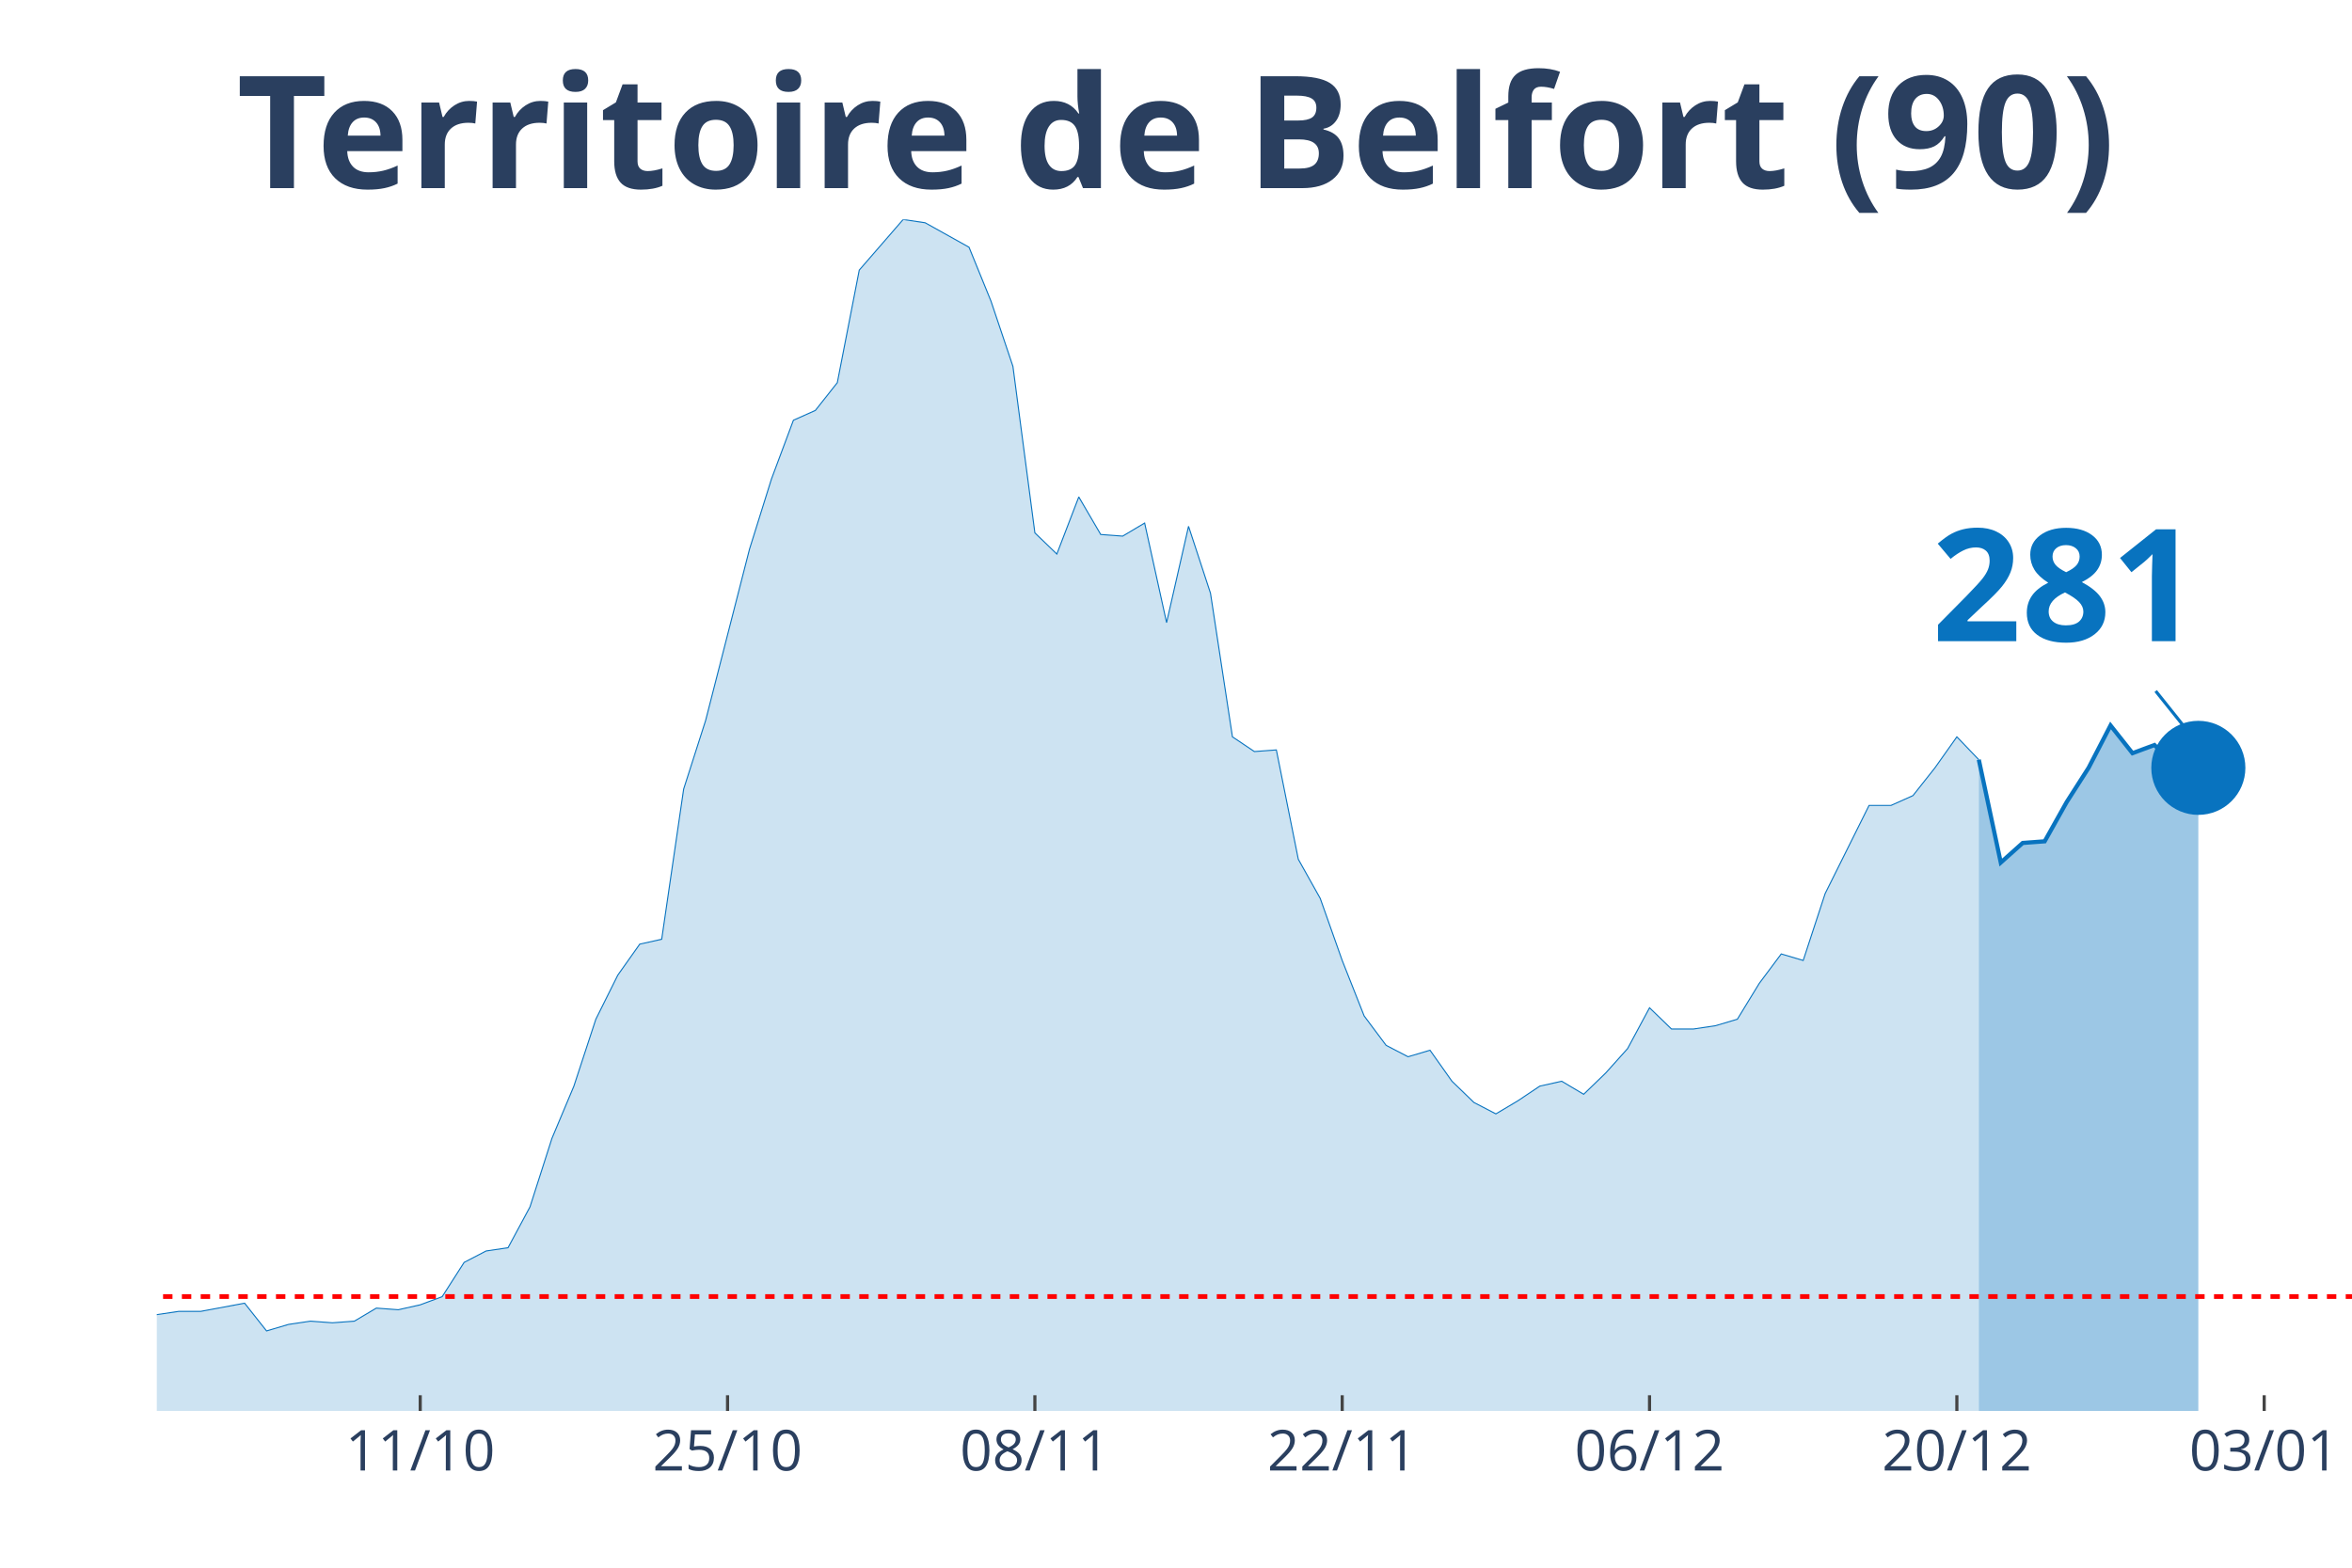
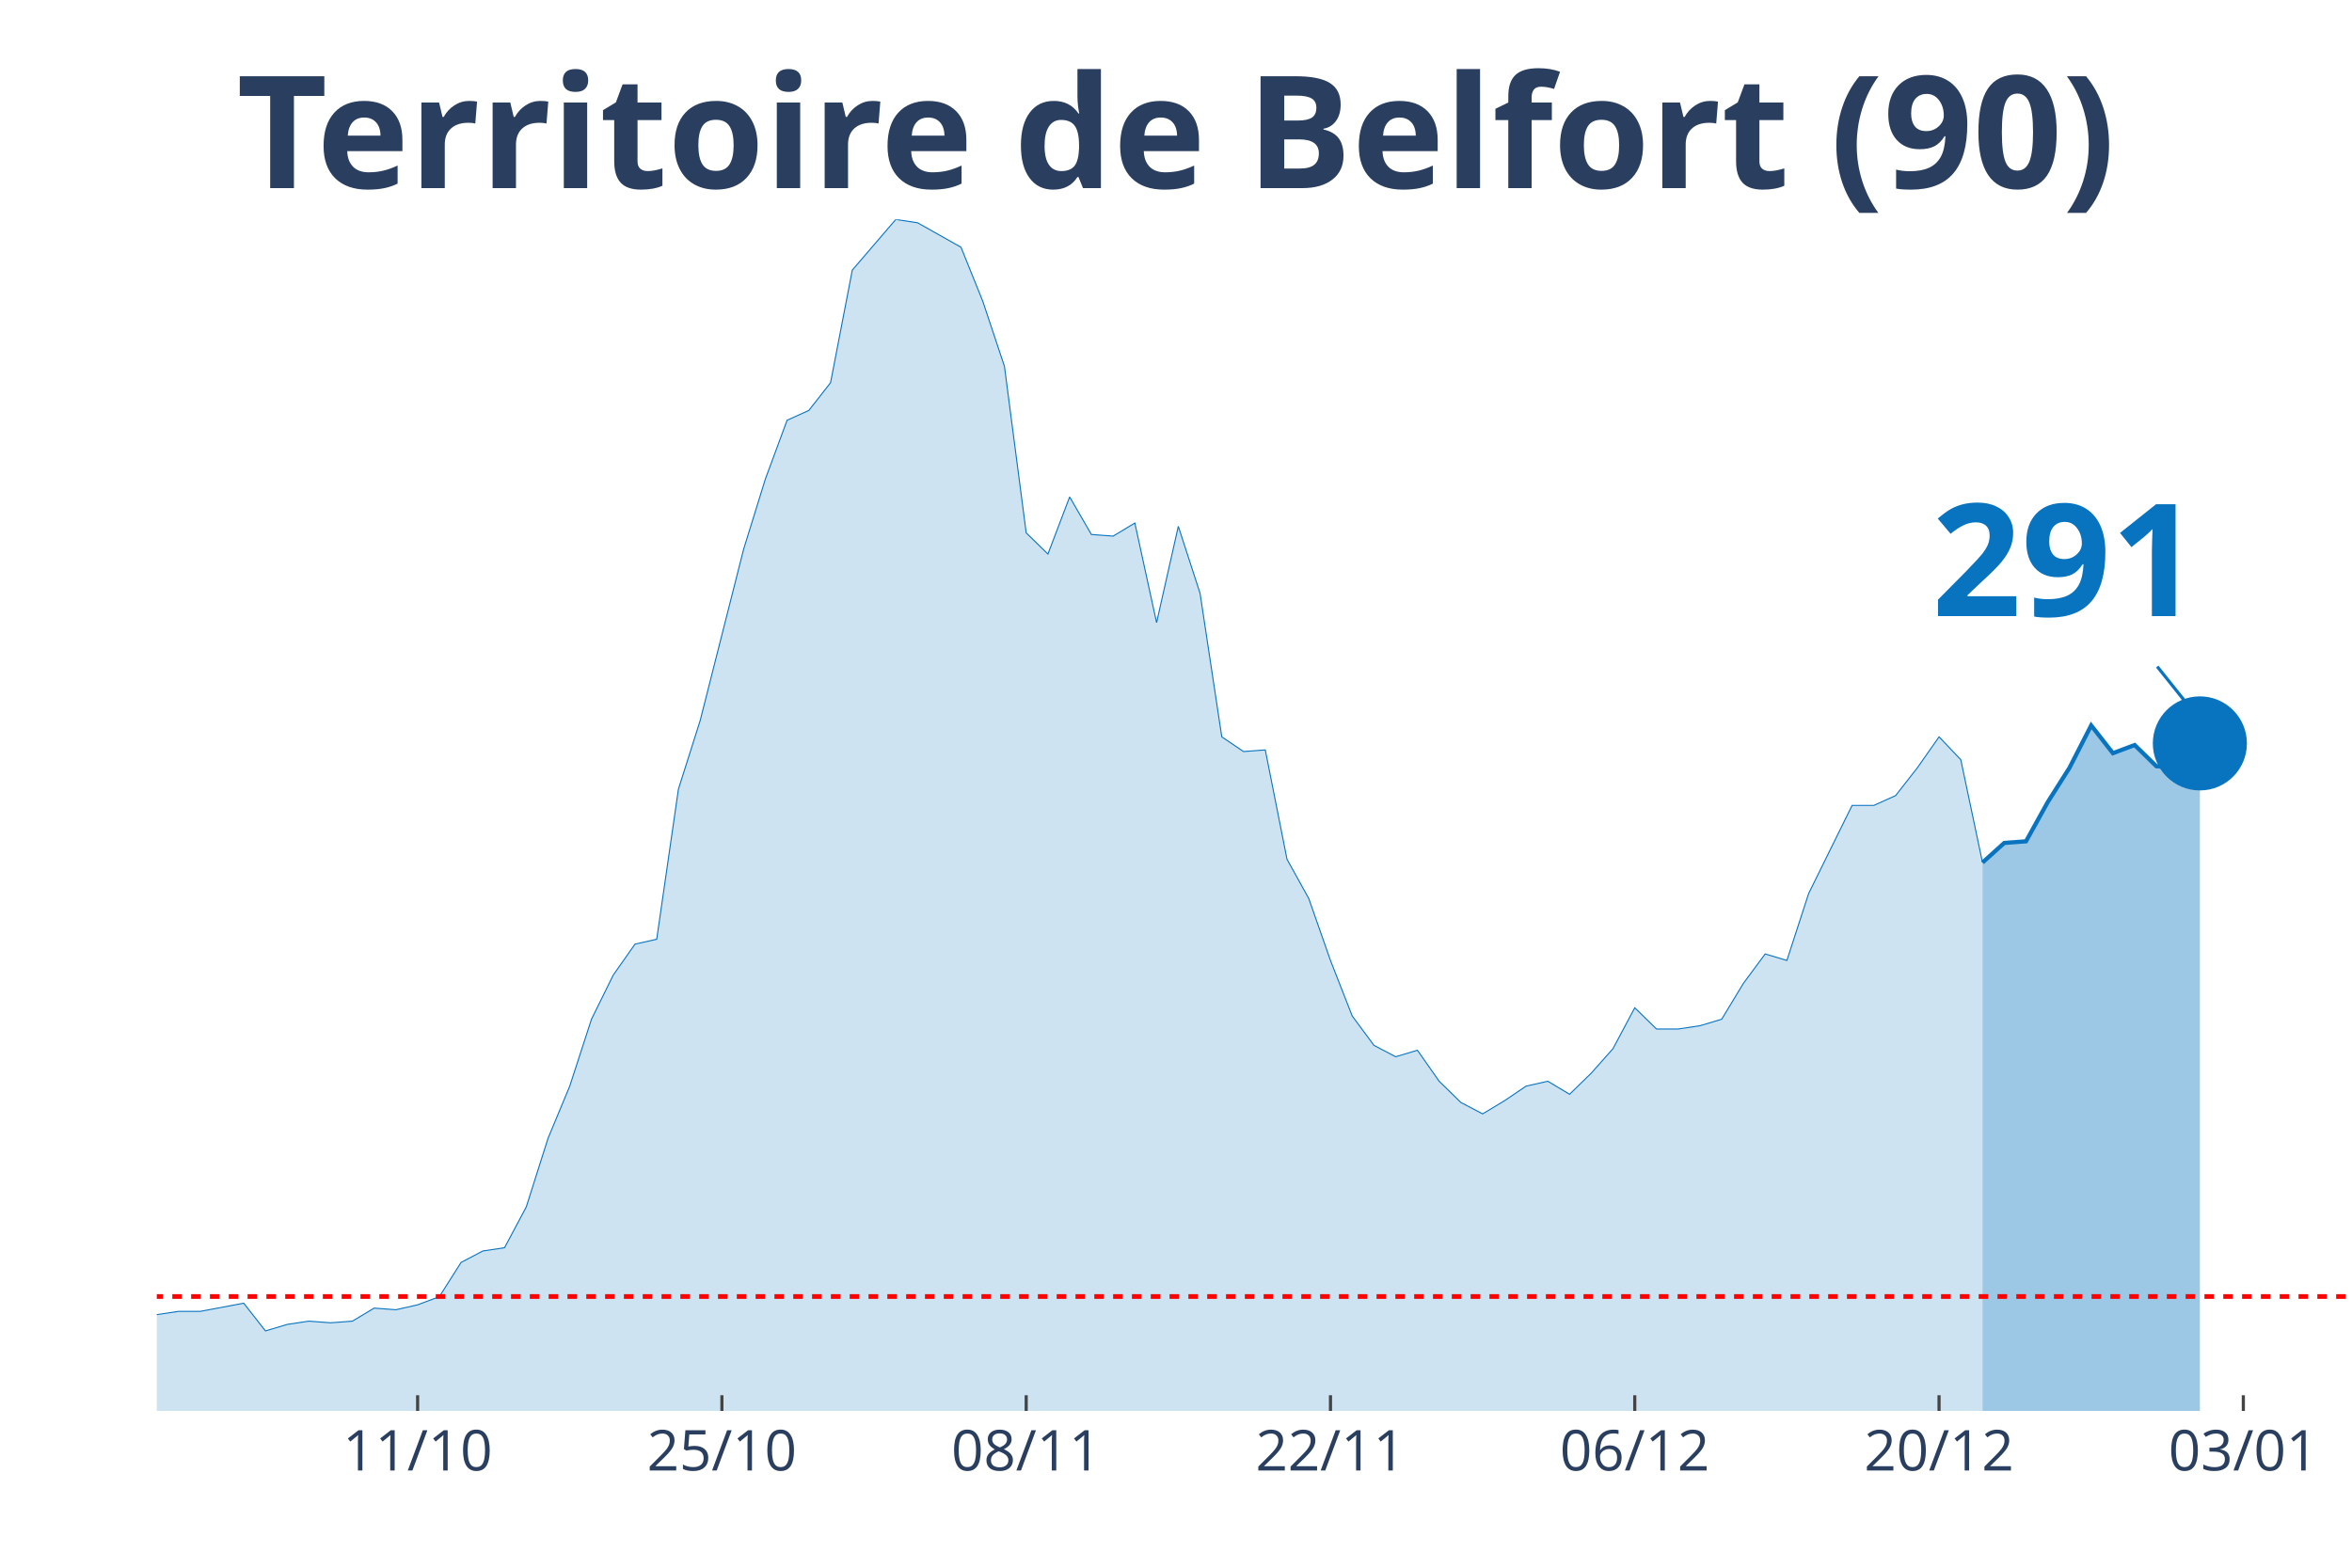
<svg xmlns="http://www.w3.org/2000/svg" class="main-svg" width="1125" height="750" style="" viewBox="0 0 750 500">
  <rect x="0" y="0" width="750" height="500" style="fill: rgb(0, 0, 0); fill-opacity: 0;" />
-   <defs id="defs-31ade6">
+   <defs id="defs-c0c83f">
    <g class="clips">
-       <clipPath id="clip31ade6xyplot" class="plotclip">
+       <clipPath id="clipc0c83fxyplot" class="plotclip">
        <rect width="700" height="380" />
      </clipPath>
-       <clipPath class="axesclip" id="clip31ade6x">
+       <clipPath class="axesclip" id="clipc0c83fx">
        <rect x="50" y="0" width="700" height="500" />
      </clipPath>
-       <clipPath class="axesclip" id="clip31ade6y">
+       <clipPath class="axesclip" id="clipc0c83fy">
        <rect x="0" y="70" width="750" height="380" />
      </clipPath>
-       <clipPath class="axesclip" id="clip31ade6xy">
+       <clipPath class="axesclip" id="clipc0c83fxy">
        <rect x="50" y="70" width="700" height="380" />
      </clipPath>
    </g>
    <g class="gradients" />
  </defs>
  <g class="bglayer">
    <rect class="bg" x="50" y="70" width="700" height="380" style="fill: rgb(0, 0, 0); fill-opacity: 0; stroke-width: 0;" />
  </g>
  <g class="layer-below">
    <g class="imagelayer" />
    <g class="shapelayer" />
  </g>
  <g class="cartesianlayer">
    <g class="subplot xy">
      <g class="layer-subplot">
        <g class="shapelayer" />
        <g class="imagelayer" />
      </g>
      <g class="gridlayer">
        <g class="x">
-           <path class="xgrid crisp" transform="translate(134,0)" d="M0,70v380" style="stroke: rgb(255, 255, 255); stroke-opacity: 1; stroke-width: 1px;" />
-           <path class="xgrid crisp" transform="translate(232,0)" d="M0,70v380" style="stroke: rgb(255, 255, 255); stroke-opacity: 1; stroke-width: 1px;" />
-           <path class="xgrid crisp" transform="translate(330,0)" d="M0,70v380" style="stroke: rgb(255, 255, 255); stroke-opacity: 1; stroke-width: 1px;" />
-           <path class="xgrid crisp" transform="translate(428,0)" d="M0,70v380" style="stroke: rgb(255, 255, 255); stroke-opacity: 1; stroke-width: 1px;" />
-           <path class="xgrid crisp" transform="translate(526,0)" d="M0,70v380" style="stroke: rgb(255, 255, 255); stroke-opacity: 1; stroke-width: 1px;" />
-           <path class="xgrid crisp" transform="translate(624,0)" d="M0,70v380" style="stroke: rgb(255, 255, 255); stroke-opacity: 1; stroke-width: 1px;" />
-           <path class="xgrid crisp" transform="translate(722,0)" d="M0,70v380" style="stroke: rgb(255, 255, 255); stroke-opacity: 1; stroke-width: 1px;" />
+           <path class="xgrid crisp" transform="translate(133.17,0)" d="M0,70v380" style="stroke: rgb(255, 255, 255); stroke-opacity: 1; stroke-width: 1px;" />
+           <path class="xgrid crisp" transform="translate(230.2,0)" d="M0,70v380" style="stroke: rgb(255, 255, 255); stroke-opacity: 1; stroke-width: 1px;" />
+           <path class="xgrid crisp" transform="translate(327.23,0)" d="M0,70v380" style="stroke: rgb(255, 255, 255); stroke-opacity: 1; stroke-width: 1px;" />
+           <path class="xgrid crisp" transform="translate(424.26,0)" d="M0,70v380" style="stroke: rgb(255, 255, 255); stroke-opacity: 1; stroke-width: 1px;" />
+           <path class="xgrid crisp" transform="translate(521.29,0)" d="M0,70v380" style="stroke: rgb(255, 255, 255); stroke-opacity: 1; stroke-width: 1px;" />
+           <path class="xgrid crisp" transform="translate(618.32,0)" d="M0,70v380" style="stroke: rgb(255, 255, 255); stroke-opacity: 1; stroke-width: 1px;" />
+           <path class="xgrid crisp" transform="translate(715.35,0)" d="M0,70v380" style="stroke: rgb(255, 255, 255); stroke-opacity: 1; stroke-width: 1px;" />
        </g>
        <g class="y" />
      </g>
      <g class="zerolinelayer" />
      <path class="xlines-below" />
      <path class="ylines-below" />
      <g class="overlines-below" />
      <g class="xaxislayer-below" />
      <g class="yaxislayer-below" />
      <g class="overaxes-below" />
-       <g class="plot" transform="translate(50, 70)" clip-path="url('#clip31ade6xyplot')">
+       <g class="plot" transform="translate(50, 70)" clip-path="url('#clipc0c83fxyplot')">
        <g class="scatterlayer mlayer">
-           <g class="trace scatter tracea4da61" style="stroke-miterlimit: 2;">
+           <g class="trace scatter trace00d37e" style="stroke-miterlimit: 2;">
            <g class="fills">
              <g>
-                 <path class="js-fill" d="M581,380L-952,380L-952,373.23L-917,371.67L-910,375.32L-882,374.27L-875,374.27L-567,378.44L-560,378.44L-469,380L-462,380L-273,363.34L-266,365.42L-252,362.82L-245,361.78L-224,361.26L-217,360.74L-182,359.7L-175,359.18L-161,356.05L-154,349.29L-147,339.4L-140,341.48L-133,343.04L-126,339.4L-119,335.75L-112,337.32L-105,340.44L-98,346.16L-84,345.12L-77,350.85L-70,353.97L-63,353.97L-56,355.01L-49,358.14L-35,358.14L-28,358.66L-21,359.18L-14,349.81L-7,350.85L0,349.29L7,348.25L14,348.25L28,345.64L35,354.49L42,352.41L49,351.37L56,351.89L63,351.37L70,347.21L77,347.73L84,346.16L91,343.56L98,332.63L105,328.99L112,327.95L119,314.93L126,293.07L133,276.41L140,255.07L147,241.01L154,231.12L161,229.56L168,181.67L175,159.81L189,105.15L196,82.77L203,64.03L210,60.9L217,52.05L224,16.14L238,0L245,1.04L259,8.85L266,26.03L273,46.85L280,99.95L287,106.71L294,88.49L301,100.47L308,100.99L315,96.82L322,128.58L329,97.86L336,119.21L343,165.01L350,169.7L357,169.18L364,204.05L371,216.55L378,236.33L385,254.03L392,263.4L399,267.04L406,264.96L413,274.85L420,281.62L427,285.26L434,281.1L441,276.41L448,274.85L455,279.01L462,272.25L469,264.44L476,251.42L483,258.19L490,258.19L497,257.15L504,255.07L511,243.62L518,234.25L525,236.33L532,214.99L546,186.88L553,186.88L560,183.75L567,174.9L574,165.01L581,172.3" style="fill: rgb(8, 115, 191); fill-opacity: 0.2; stroke-width: 0;" />
+                 <path class="js-fill" d="M582.18,380L-942.57,380L-942.57,373.23L-907.92,371.67L-900.99,375.32L-873.27,374.27L-866.34,374.27L-568.32,378.44L-561.39,378.44L-408.91,375.32L-401.98,374.27L-367.33,372.19L-360.4,370.63L-332.67,370.63L-325.74,369.07L-311.88,367.51L-304.95,366.47L-235.64,362.3L-228.71,363.34L-214.85,360.74L-207.92,360.74L-180.2,359.7L-173.27,359.18L-159.41,356.05L-152.48,349.29L-145.54,339.4L-138.61,341.48L-131.68,343.04L-124.75,339.4L-117.82,335.75L-110.89,337.32L-103.96,340.44L-97.03,346.16L-83.17,345.12L-76.24,350.85L-69.31,353.97L-62.38,353.97L-55.45,355.01L-48.51,358.14L-34.65,358.14L-27.72,358.66L-20.79,359.18L-13.86,349.81L-6.93,350.85L0,349.29L6.93,348.25L13.86,348.25L27.72,345.64L34.65,354.49L41.58,352.41L48.51,351.37L55.45,351.89L62.38,351.37L69.31,347.21L76.24,347.73L83.17,346.16L90.1,343.56L97.03,332.63L103.96,328.99L110.89,327.95L117.82,314.93L124.75,293.07L131.68,276.41L138.61,255.07L145.54,241.01L152.48,231.12L159.41,229.56L166.34,181.67L173.27,159.81L187.13,105.15L194.06,82.77L200.99,64.03L207.92,60.9L214.85,52.05L221.78,16.14L235.64,0L242.57,1.04L256.44,8.85L263.37,26.03L270.3,46.85L277.23,99.95L284.16,106.71L291.09,88.49L298.02,100.47L304.95,100.99L311.88,96.82L318.81,128.58L325.74,97.86L332.67,119.21L339.6,165.01L346.53,169.7L353.47,169.18L360.4,204.05L367.33,216.55L374.26,236.33L381.19,254.03L388.12,263.4L395.05,267.04L401.98,264.96L408.91,274.85L415.84,281.62L422.77,285.26L429.7,281.1L436.63,276.41L443.56,274.85L450.5,279.01L457.43,272.25L464.36,264.44L471.29,251.42L478.22,258.19L485.15,258.19L492.08,257.15L499.01,255.07L505.94,243.62L512.87,234.25L519.8,236.33L526.73,214.99L540.59,186.88L547.52,186.88L554.46,183.75L561.39,174.9L568.32,165.01L575.25,172.3L582.18,205.1" style="fill: rgb(8, 115, 191); fill-opacity: 0.2; stroke-width: 0;" />
              </g>
            </g>
            <g class="errorbars" />
            <g class="lines">
-               <path class="js-line" d="M-952,373.23L-917,371.67L-910,375.32L-882,374.27L-875,374.27L-567,378.44L-560,378.44L-469,380L-462,380L-273,363.34L-266,365.42L-252,362.82L-245,361.78L-224,361.26L-217,360.74L-182,359.7L-175,359.18L-161,356.05L-154,349.29L-147,339.4L-140,341.48L-133,343.04L-126,339.4L-119,335.75L-112,337.32L-105,340.44L-98,346.16L-84,345.12L-77,350.85L-70,353.97L-63,353.97L-56,355.01L-49,358.14L-35,358.14L-28,358.66L-21,359.18L-14,349.81L-7,350.85L0,349.29L7,348.25L14,348.25L28,345.64L35,354.49L42,352.41L49,351.37L56,351.89L63,351.37L70,347.21L77,347.73L84,346.16L91,343.56L98,332.63L105,328.99L112,327.95L119,314.93L126,293.07L133,276.41L140,255.07L147,241.01L154,231.12L161,229.56L168,181.67L175,159.81L189,105.15L196,82.77L203,64.03L210,60.9L217,52.05L224,16.14L238,0L245,1.04L259,8.85L266,26.03L273,46.85L280,99.95L287,106.71L294,88.49L301,100.47L308,100.99L315,96.82L322,128.58L329,97.86L336,119.21L343,165.01L350,169.7L357,169.18L364,204.05L371,216.55L378,236.33L385,254.03L392,263.4L399,267.04L406,264.96L413,274.85L420,281.62L427,285.26L434,281.1L441,276.41L448,274.85L455,279.01L462,272.25L469,264.44L476,251.42L483,258.19L490,258.19L497,257.15L504,255.07L511,243.62L518,234.25L525,236.33L532,214.99L546,186.88L553,186.88L560,183.75L567,174.9L574,165.01L581,172.3" style="vector-effect: non-scaling-stroke; fill: none; stroke: rgb(8, 115, 191); stroke-opacity: 1; stroke-width: 0.5px; opacity: 1;" />
+               <path class="js-line" d="M-942.57,373.23L-907.92,371.67L-900.99,375.32L-873.27,374.27L-866.34,374.27L-568.32,378.44L-561.39,378.44L-408.91,375.32L-401.98,374.27L-367.33,372.19L-360.4,370.63L-332.67,370.63L-325.74,369.07L-311.88,367.51L-304.95,366.47L-235.64,362.3L-228.71,363.34L-214.85,360.74L-207.92,360.74L-180.2,359.7L-173.27,359.18L-159.41,356.05L-152.48,349.29L-145.54,339.4L-138.61,341.48L-131.68,343.04L-124.75,339.4L-117.82,335.75L-110.89,337.32L-103.96,340.44L-97.03,346.16L-83.17,345.12L-76.24,350.85L-69.31,353.97L-62.38,353.97L-55.45,355.01L-48.51,358.14L-34.65,358.14L-27.72,358.66L-20.79,359.18L-13.86,349.81L-6.93,350.85L0,349.29L6.93,348.25L13.86,348.25L27.72,345.64L34.65,354.49L41.58,352.41L48.51,351.37L55.45,351.89L62.38,351.37L69.31,347.21L76.24,347.73L83.17,346.16L90.1,343.56L97.03,332.63L103.96,328.99L110.89,327.95L117.82,314.93L124.75,293.07L131.68,276.41L138.61,255.07L145.54,241.01L152.48,231.12L159.41,229.56L166.34,181.67L173.27,159.81L187.13,105.15L194.06,82.77L200.99,64.03L207.92,60.9L214.85,52.05L221.78,16.14L235.64,0L242.57,1.04L256.44,8.85L263.37,26.03L270.3,46.85L277.23,99.95L284.16,106.71L291.09,88.49L298.02,100.47L304.95,100.99L311.88,96.82L318.81,128.58L325.74,97.86L332.67,119.21L339.6,165.01L346.53,169.7L353.47,169.18L360.4,204.05L367.33,216.55L374.26,236.33L381.19,254.03L388.12,263.4L395.05,267.04L401.98,264.96L408.91,274.85L415.84,281.62L422.77,285.26L429.7,281.1L436.63,276.41L443.56,274.85L450.5,279.01L457.43,272.25L464.36,264.44L471.29,251.42L478.22,258.19L485.15,258.19L492.08,257.15L499.01,255.07L505.94,243.62L512.87,234.25L519.8,236.33L526.73,214.99L540.59,186.88L547.52,186.88L554.46,183.75L561.39,174.9L568.32,165.01L575.25,172.3L582.18,205.1" style="vector-effect: non-scaling-stroke; fill: none; stroke: rgb(8, 115, 191); stroke-opacity: 1; stroke-width: 0.5px; opacity: 1;" />
            </g>
            <g class="points" />
            <g class="text" />
          </g>
-           <g class="trace scatter trace40ba2f" style="stroke-miterlimit: 2;">
+           <g class="trace scatter tracefb9a1e" style="stroke-miterlimit: 2;">
            <g class="fills">
              <g>
-                 <path class="js-fill" d="M651,380L581,380L581,172.3L588,205.1L595,198.85L602,198.33L609,185.84L616,174.9L623,161.37L630,170.22L637,167.62L644,174.38L651,174.9" style="fill: rgb(8, 115, 191); fill-opacity: 0.4; stroke-width: 0;" />
+                 <path class="js-fill" d="M651.49,380L582.18,380L582.18,205.1L589.11,198.85L596.04,198.33L602.97,185.84L609.9,174.9L616.83,161.37L623.76,170.22L630.69,167.62L637.62,174.38L644.55,174.9L651.49,167.1" style="fill: rgb(8, 115, 191); fill-opacity: 0.4; stroke-width: 0;" />
              </g>
            </g>
            <g class="errorbars" />
            <g class="lines">
-               <path class="js-line" d="M581,172.3L588,205.1L595,198.85L602,198.33L609,185.84L616,174.9L623,161.37L630,170.22L637,167.62L644,174.38L651,174.9" style="vector-effect: non-scaling-stroke; fill: none; stroke: rgb(8, 115, 191); stroke-opacity: 1; stroke-width: 2px; opacity: 1;" />
+               <path class="js-line" d="M582.18,205.1L589.11,198.85L596.04,198.33L602.97,185.84L609.9,174.9L616.83,161.37L623.76,170.22L630.69,167.62L637.62,174.38L644.55,174.9L651.49,167.1" style="vector-effect: non-scaling-stroke; fill: none; stroke: rgb(8, 115, 191); stroke-opacity: 1; stroke-width: 2px; opacity: 1;" />
            </g>
            <g class="points" />
            <g class="text" />
          </g>
-           <g class="trace scatter tracee71f59" style="stroke-miterlimit: 2; opacity: 1;">
+           <g class="trace scatter trace85f464" style="stroke-miterlimit: 2; opacity: 1;">
            <g class="fills" />
            <g class="errorbars" />
            <g class="lines" />
            <g class="points">
-               <path class="point" transform="translate(651,174.9)" d="M15,0A15,15 0 1,1 0,-15A15,15 0 0,1 15,0Z" style="opacity: 1; stroke-width: 0px; fill: rgb(8, 115, 191); fill-opacity: 1;" />
+               <path class="point" transform="translate(651.49,167.1)" d="M15,0A15,15 0 1,1 0,-15A15,15 0 0,1 15,0Z" style="opacity: 1; stroke-width: 0px; fill: rgb(8, 115, 191); fill-opacity: 1;" />
            </g>
            <g class="text" />
          </g>
        </g>
      </g>
      <g class="overplot" />
      <path class="xlines-above crisp" style="fill: none; stroke-width: 1px; stroke: rgb(0, 0, 0); stroke-opacity: 0;" d="" />
      <path class="ylines-above crisp" style="fill: none;" d="M0,0" />
      <g class="overlines-above" />
      <g class="xaxislayer-above">
-         <path class="xtick ticks crisp" d="M0,450v-5" transform="translate(134,0)" style="stroke: rgb(68, 68, 68); stroke-opacity: 1; stroke-width: 1px;" />
-         <path class="xtick ticks crisp" d="M0,450v-5" transform="translate(232,0)" style="stroke: rgb(68, 68, 68); stroke-opacity: 1; stroke-width: 1px;" />
-         <path class="xtick ticks crisp" d="M0,450v-5" transform="translate(330,0)" style="stroke: rgb(68, 68, 68); stroke-opacity: 1; stroke-width: 1px;" />
-         <path class="xtick ticks crisp" d="M0,450v-5" transform="translate(428,0)" style="stroke: rgb(68, 68, 68); stroke-opacity: 1; stroke-width: 1px;" />
-         <path class="xtick ticks crisp" d="M0,450v-5" transform="translate(526,0)" style="stroke: rgb(68, 68, 68); stroke-opacity: 1; stroke-width: 1px;" />
-         <path class="xtick ticks crisp" d="M0,450v-5" transform="translate(624,0)" style="stroke: rgb(68, 68, 68); stroke-opacity: 1; stroke-width: 1px;" />
-         <path class="xtick ticks crisp" d="M0,450v-5" transform="translate(722,0)" style="stroke: rgb(68, 68, 68); stroke-opacity: 1; stroke-width: 1px;" />
+         <path class="xtick ticks crisp" d="M0,450v-5" transform="translate(133.17,0)" style="stroke: rgb(68, 68, 68); stroke-opacity: 1; stroke-width: 1px;" />
+         <path class="xtick ticks crisp" d="M0,450v-5" transform="translate(230.2,0)" style="stroke: rgb(68, 68, 68); stroke-opacity: 1; stroke-width: 1px;" />
+         <path class="xtick ticks crisp" d="M0,450v-5" transform="translate(327.23,0)" style="stroke: rgb(68, 68, 68); stroke-opacity: 1; stroke-width: 1px;" />
+         <path class="xtick ticks crisp" d="M0,450v-5" transform="translate(424.26,0)" style="stroke: rgb(68, 68, 68); stroke-opacity: 1; stroke-width: 1px;" />
+         <path class="xtick ticks crisp" d="M0,450v-5" transform="translate(521.29,0)" style="stroke: rgb(68, 68, 68); stroke-opacity: 1; stroke-width: 1px;" />
+         <path class="xtick ticks crisp" d="M0,450v-5" transform="translate(618.32,0)" style="stroke: rgb(68, 68, 68); stroke-opacity: 1; stroke-width: 1px;" />
+         <path class="xtick ticks crisp" d="M0,450v-5" transform="translate(715.35,0)" style="stroke: rgb(68, 68, 68); stroke-opacity: 1; stroke-width: 1px;" />
        <g class="xtick">
-           <text text-anchor="middle" x="0" y="469" transform="translate(134,0)" style="font-family: 'Open Sans', verdana, arial, sans-serif; font-size: 18px; fill: rgb(42, 63, 95); fill-opacity: 1; white-space: pre;">11/10</text>
+           <text text-anchor="middle" x="0" y="469" transform="translate(133.17,0)" style="font-family: 'Open Sans', verdana, arial, sans-serif; font-size: 18px; fill: rgb(42, 63, 95); fill-opacity: 1; white-space: pre;">11/10</text>
        </g>
        <g class="xtick">
-           <text text-anchor="middle" x="0" y="469" transform="translate(232,0)" style="font-family: 'Open Sans', verdana, arial, sans-serif; font-size: 18px; fill: rgb(42, 63, 95); fill-opacity: 1; white-space: pre;">25/10</text>
+           <text text-anchor="middle" x="0" y="469" transform="translate(230.2,0)" style="font-family: 'Open Sans', verdana, arial, sans-serif; font-size: 18px; fill: rgb(42, 63, 95); fill-opacity: 1; white-space: pre;">25/10</text>
        </g>
        <g class="xtick">
-           <text text-anchor="middle" x="0" y="469" transform="translate(330,0)" style="font-family: 'Open Sans', verdana, arial, sans-serif; font-size: 18px; fill: rgb(42, 63, 95); fill-opacity: 1; white-space: pre;">08/11</text>
+           <text text-anchor="middle" x="0" y="469" transform="translate(327.23,0)" style="font-family: 'Open Sans', verdana, arial, sans-serif; font-size: 18px; fill: rgb(42, 63, 95); fill-opacity: 1; white-space: pre;">08/11</text>
        </g>
        <g class="xtick">
-           <text text-anchor="middle" x="0" y="469" transform="translate(428,0)" style="font-family: 'Open Sans', verdana, arial, sans-serif; font-size: 18px; fill: rgb(42, 63, 95); fill-opacity: 1; white-space: pre;">22/11</text>
+           <text text-anchor="middle" x="0" y="469" transform="translate(424.26,0)" style="font-family: 'Open Sans', verdana, arial, sans-serif; font-size: 18px; fill: rgb(42, 63, 95); fill-opacity: 1; white-space: pre;">22/11</text>
        </g>
        <g class="xtick">
-           <text text-anchor="middle" x="0" y="469" transform="translate(526,0)" style="font-family: 'Open Sans', verdana, arial, sans-serif; font-size: 18px; fill: rgb(42, 63, 95); fill-opacity: 1; white-space: pre;">06/12</text>
+           <text text-anchor="middle" x="0" y="469" transform="translate(521.29,0)" style="font-family: 'Open Sans', verdana, arial, sans-serif; font-size: 18px; fill: rgb(42, 63, 95); fill-opacity: 1; white-space: pre;">06/12</text>
        </g>
        <g class="xtick">
-           <text text-anchor="middle" x="0" y="469" transform="translate(624,0)" style="font-family: 'Open Sans', verdana, arial, sans-serif; font-size: 18px; fill: rgb(42, 63, 95); fill-opacity: 1; white-space: pre;">20/12</text>
+           <text text-anchor="middle" x="0" y="469" transform="translate(618.32,0)" style="font-family: 'Open Sans', verdana, arial, sans-serif; font-size: 18px; fill: rgb(42, 63, 95); fill-opacity: 1; white-space: pre;">20/12</text>
        </g>
        <g class="xtick">
-           <text text-anchor="middle" x="0" y="469" transform="translate(722,0)" style="font-family: 'Open Sans', verdana, arial, sans-serif; font-size: 18px; fill: rgb(42, 63, 95); fill-opacity: 1; white-space: pre;">03/01</text>
+           <text text-anchor="middle" x="0" y="469" transform="translate(715.35,0)" style="font-family: 'Open Sans', verdana, arial, sans-serif; font-size: 18px; fill: rgb(42, 63, 95); fill-opacity: 1; white-space: pre;">03/01</text>
        </g>
      </g>
      <g class="yaxislayer-above" />
      <g class="overaxes-above" />
    </g>
  </g>
  <g class="polarlayer" />
  <g class="ternarylayer" />
  <g class="geolayer" />
  <g class="funnelarealayer" />
  <g class="pielayer" />
  <g class="treemaplayer" />
  <g class="sunburstlayer" />
  <g class="glimages" />
-   <defs id="topdefs-31ade6">
+   <defs id="topdefs-c0c83f">
    <g class="clips" />
  </defs>
  <g class="layer-above">
    <g class="imagelayer" />
    <g class="shapelayer">
-       <path data-index="0" fill-rule="evenodd" d="M-3884,413.52L1233,413.52" clip-path="url('#clip31ade6xy')" style="opacity: 1; stroke: rgb(255, 0, 0); stroke-opacity: 1; fill: rgb(0, 0, 0); fill-opacity: 0; stroke-dasharray: 3px, 3px; stroke-width: 1.5px;" />
+       <path data-index="0" fill-rule="evenodd" d="M-3845.05,413.52L1221.29,413.52" clip-path="url('#clipc0c83fxy')" style="opacity: 1; stroke: rgb(255, 0, 0); stroke-opacity: 1; fill: rgb(0, 0, 0); fill-opacity: 0; stroke-dasharray: 3px, 3px; stroke-width: 1.5px;" />
    </g>
  </g>
  <g class="infolayer">
    <g class="g-gtitle">
      <text class="gtitle" x="375" y="25" text-anchor="middle" dy="0.7em" style="font-family: 'Open Sans', verdana, arial, sans-serif; font-size: 50px; fill: rgb(42, 63, 95); opacity: 1; font-weight: normal; white-space: pre;">
        <tspan style="font-weight:bold">Territoire de Belfort (90)</tspan>
      </text>
    </g>
    <g class="g-xtitle" />
    <g class="annotation" data-index="0" style="opacity: 1;">
-       <g class="annotation-text-g" transform="rotate(0,659,184.9)">
-         <g class="cursor-pointer" transform="translate(601, 149)">
+       <g class="annotation-text-g" transform="rotate(0,659.49,177.1)">
+         <g class="cursor-pointer" transform="translate(601, 141)">
          <rect class="bg" x="0.5" y="0.5" width="115" height="71" style="stroke-width: 1px; stroke: rgb(0, 0, 0); stroke-opacity: 0; fill: rgb(255, 255, 255); fill-opacity: 0.6;" />
          <text class="annotation-text" text-anchor="middle" x="57.812" y="55.5" style="font-family: 'Open Sans', verdana, arial, sans-serif; font-size: 50px; fill: rgb(8, 115, 191); fill-opacity: 1; white-space: pre;">
-             <tspan style="font-weight:bold">281 </tspan>
+             <tspan style="font-weight:bold">291 </tspan>
          </text>
        </g>
      </g>
      <g class="annotation-arrow-g" style="opacity: 1;">
-         <path d="M687.4,220.4L699,234.9" style="stroke-width: 1px; stroke: rgb(8, 115, 191); stroke-opacity: 1; stroke-dasharray: 0px, 0px, 18.569px, 18.569px;" />
+         <path d="M687.89,212.6L699.49,227.1" style="stroke-width: 1px; stroke: rgb(8, 115, 191); stroke-opacity: 1; stroke-dasharray: 0px, 0px, 18.569px, 18.569px;" />
      </g>
    </g>
  </g>
</svg>
